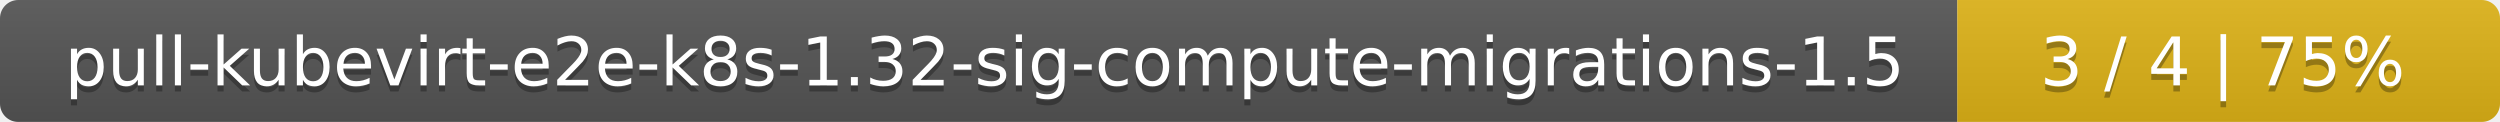
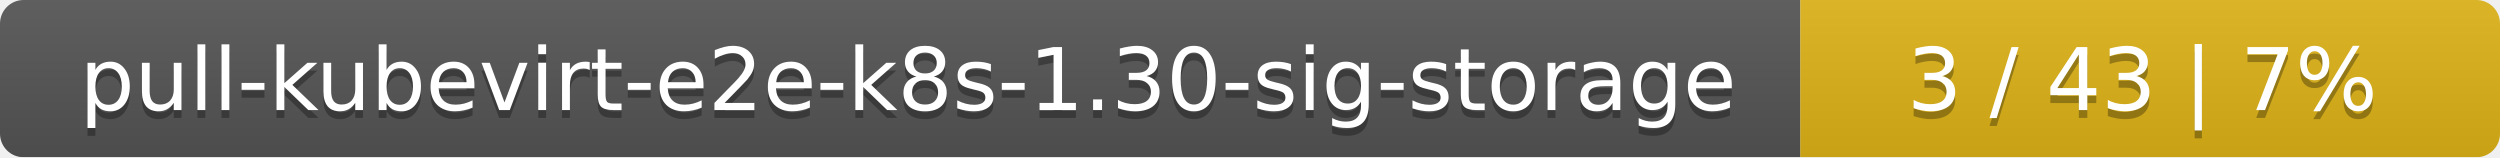
- <svg xmlns="http://www.w3.org/2000/svg" width="410" height="20">
+ <svg xmlns="http://www.w3.org/2000/svg" width="318" height="20">
  <linearGradient id="smooth" x2="0" y2="100%">
    <stop offset="0" stop-color="#bbb" stop-opacity=".1" />
    <stop offset="1" stop-opacity=".1" />
  </linearGradient>
  <mask id="round">
-     <rect width="410" height="20" rx="3" fill="#fff" />
+     <rect width="318" height="20" rx="3" fill="#fff" />
  </mask>
  <g mask="url(#round)">
-     <rect width="321" height="20" fill="#555" />
-     <rect x="321" width="89" height="20" fill="#dfb317" />
-     <rect width="410" height="20" fill="url(#smooth)" />
+     <rect width="229" height="20" fill="#555" />
+     <rect x="229" width="89" height="20" fill="#dfb317" />
+     <rect width="318" height="20" fill="url(#smooth)" />
  </g>
  <g fill="#fff" text-anchor="middle" font-family="DejaVu Sans,Verdana,Geneva,sans-serif" font-size="11">
-     <text x="161.5" y="15" fill="#010101" fill-opacity=".3">pull-kubevirt-e2e-k8s-1.32-sig-compute-migrations-1.5</text>
-     <text x="161.5" y="14">pull-kubevirt-e2e-k8s-1.32-sig-compute-migrations-1.5</text>
-     <text x="364.5" y="15" fill="#010101" fill-opacity=".3">3 / 4    |    75%</text>
-     <text x="364.5" y="14">3 / 4    |    75%</text>
+     <text x="115.5" y="15" fill="#010101" fill-opacity=".3">pull-kubevirt-e2e-k8s-1.30-sig-storage</text>
+     <text x="115.5" y="14">pull-kubevirt-e2e-k8s-1.30-sig-storage</text>
+     <text x="272.5" y="15" fill="#010101" fill-opacity=".3">3 / 43    |    7%</text>
+     <text x="272.5" y="14">3 / 43    |    7%</text>
  </g>
</svg>
